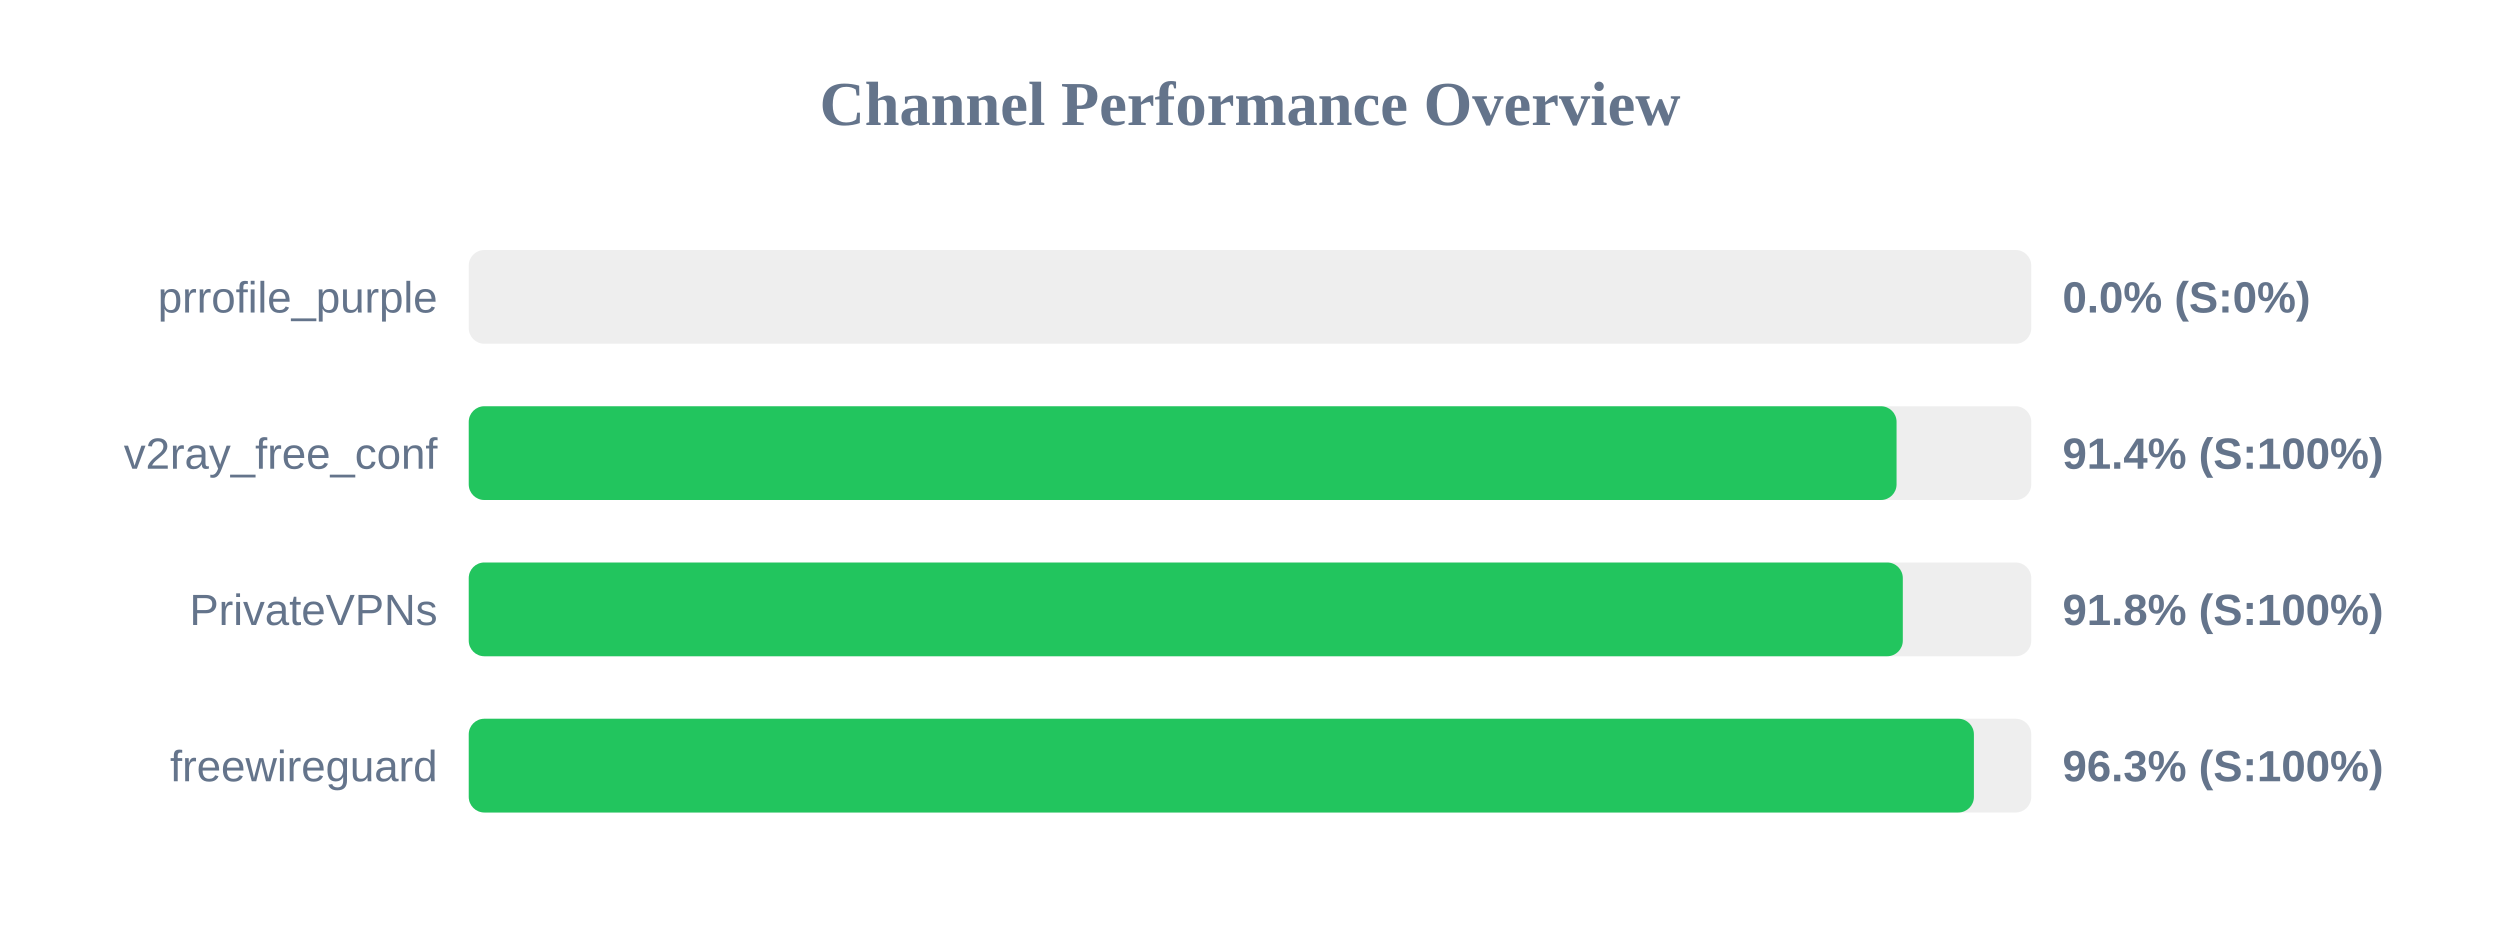
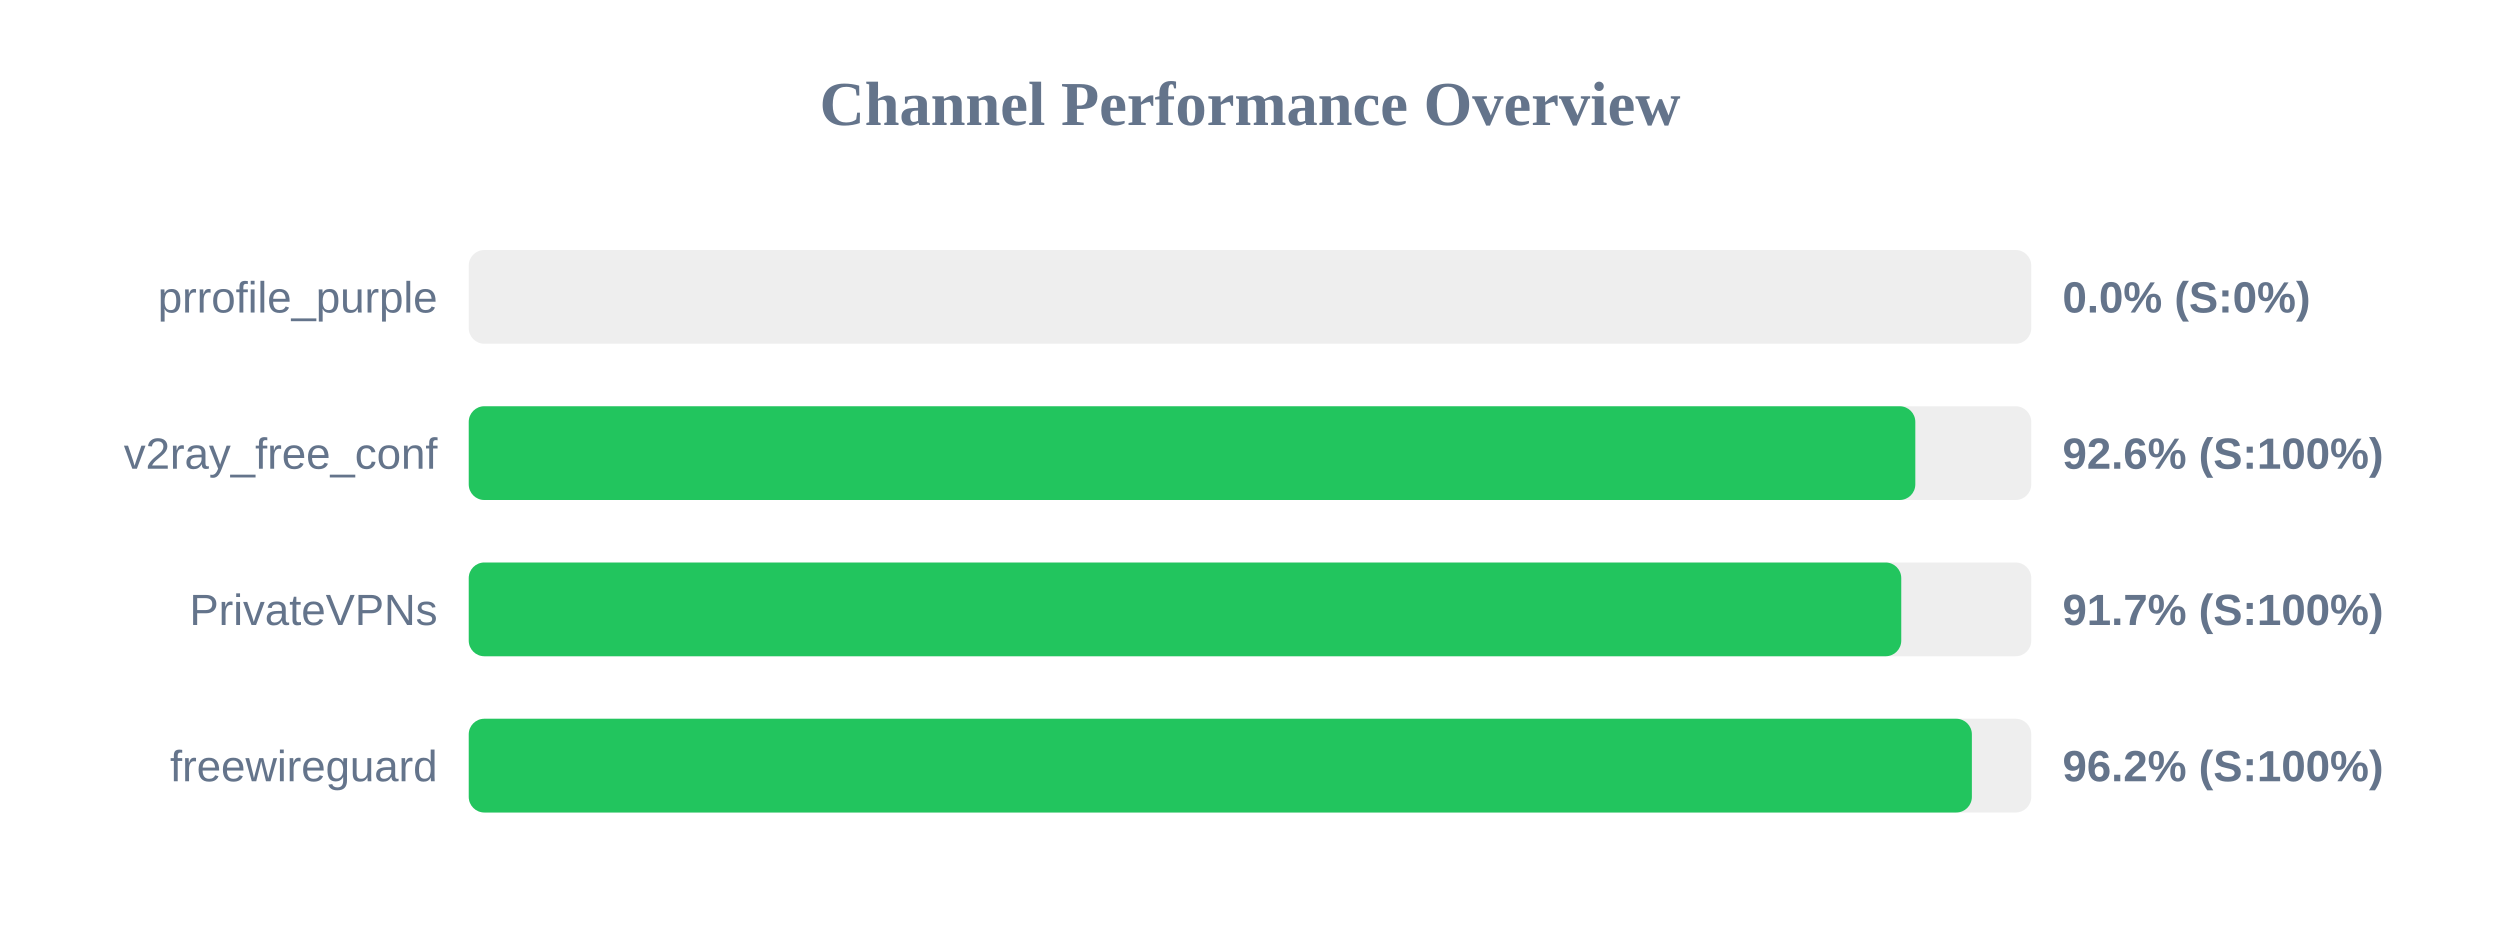
<svg xmlns="http://www.w3.org/2000/svg" width="800" height="300" version="1.1">
  <style>
        .row { font: 14px Arial; fill: #64748b; }
        .score { font: bold 14px Arial; fill: #64748b; }
    </style>
  <text x="400" y="40" text-anchor="middle" font-size="20px" font-weight="bold" fill="#64748b">Channel Performance Overview</text>
  <rect x="150" y="80" width="500" height="30" fill="#eee" rx="5" />
  <rect x="150" y="80" width="0.0" height="30" fill="#ef4444" rx="5" />
  <text x="140" y="100" text-anchor="end" class="row">prrofile_purple</text>
  <text x="660" y="100" text-anchor="start" class="score">0.0% (S:0%)</text>
  <rect x="150" y="130" width="500" height="30" fill="#eee" rx="5" />
-   <rect x="150" y="130" width="456.9" height="30" fill="#22c55e" rx="5" />
+   <rect x="150" y="130" width="462.9" height="30" fill="#22c55e" rx="5" />
  <text x="140" y="150" text-anchor="end" class="row">v2ray_free_conf</text>
-   <text x="660" y="150" text-anchor="start" class="score">91.4% (S:100%)</text>
+   <text x="660" y="150" text-anchor="start" class="score">92.6% (S:100%)</text>
  <rect x="150" y="180" width="500" height="30" fill="#eee" rx="5" />
-   <rect x="150" y="180" width="458.9" height="30" fill="#22c55e" rx="5" />
+   <rect x="150" y="180" width="458.4" height="30" fill="#22c55e" rx="5" />
  <text x="140" y="200" text-anchor="end" class="row">PrivateVPNs</text>
-   <text x="660" y="200" text-anchor="start" class="score">91.8% (S:100%)</text>
+   <text x="660" y="200" text-anchor="start" class="score">91.7% (S:100%)</text>
  <rect x="150" y="230" width="500" height="30" fill="#eee" rx="5" />
-   <rect x="150" y="230" width="481.65" height="30" fill="#22c55e" rx="5" />
+   <rect x="150" y="230" width="481.0" height="30" fill="#22c55e" rx="5" />
  <text x="140" y="250" text-anchor="end" class="row">freewireguard</text>
-   <text x="660" y="250" text-anchor="start" class="score">96.3% (S:100%)</text>
+   <text x="660" y="250" text-anchor="start" class="score">96.2% (S:100%)</text>
</svg>
